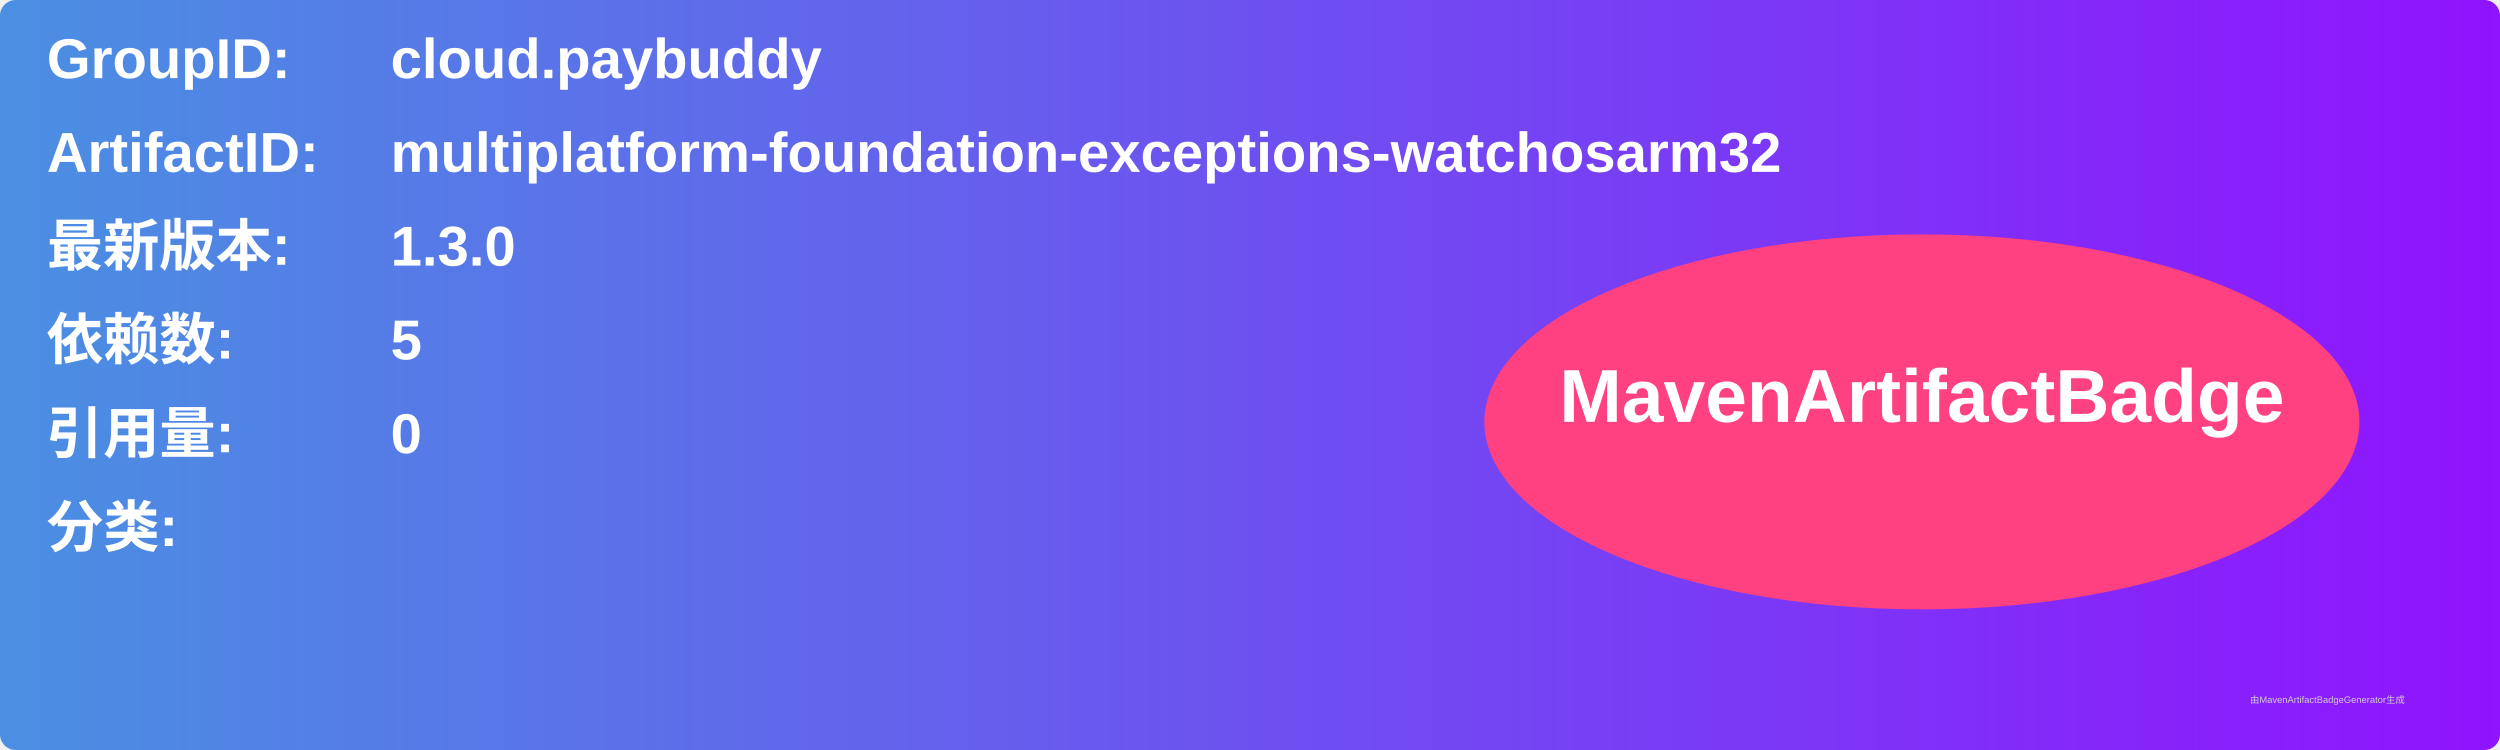
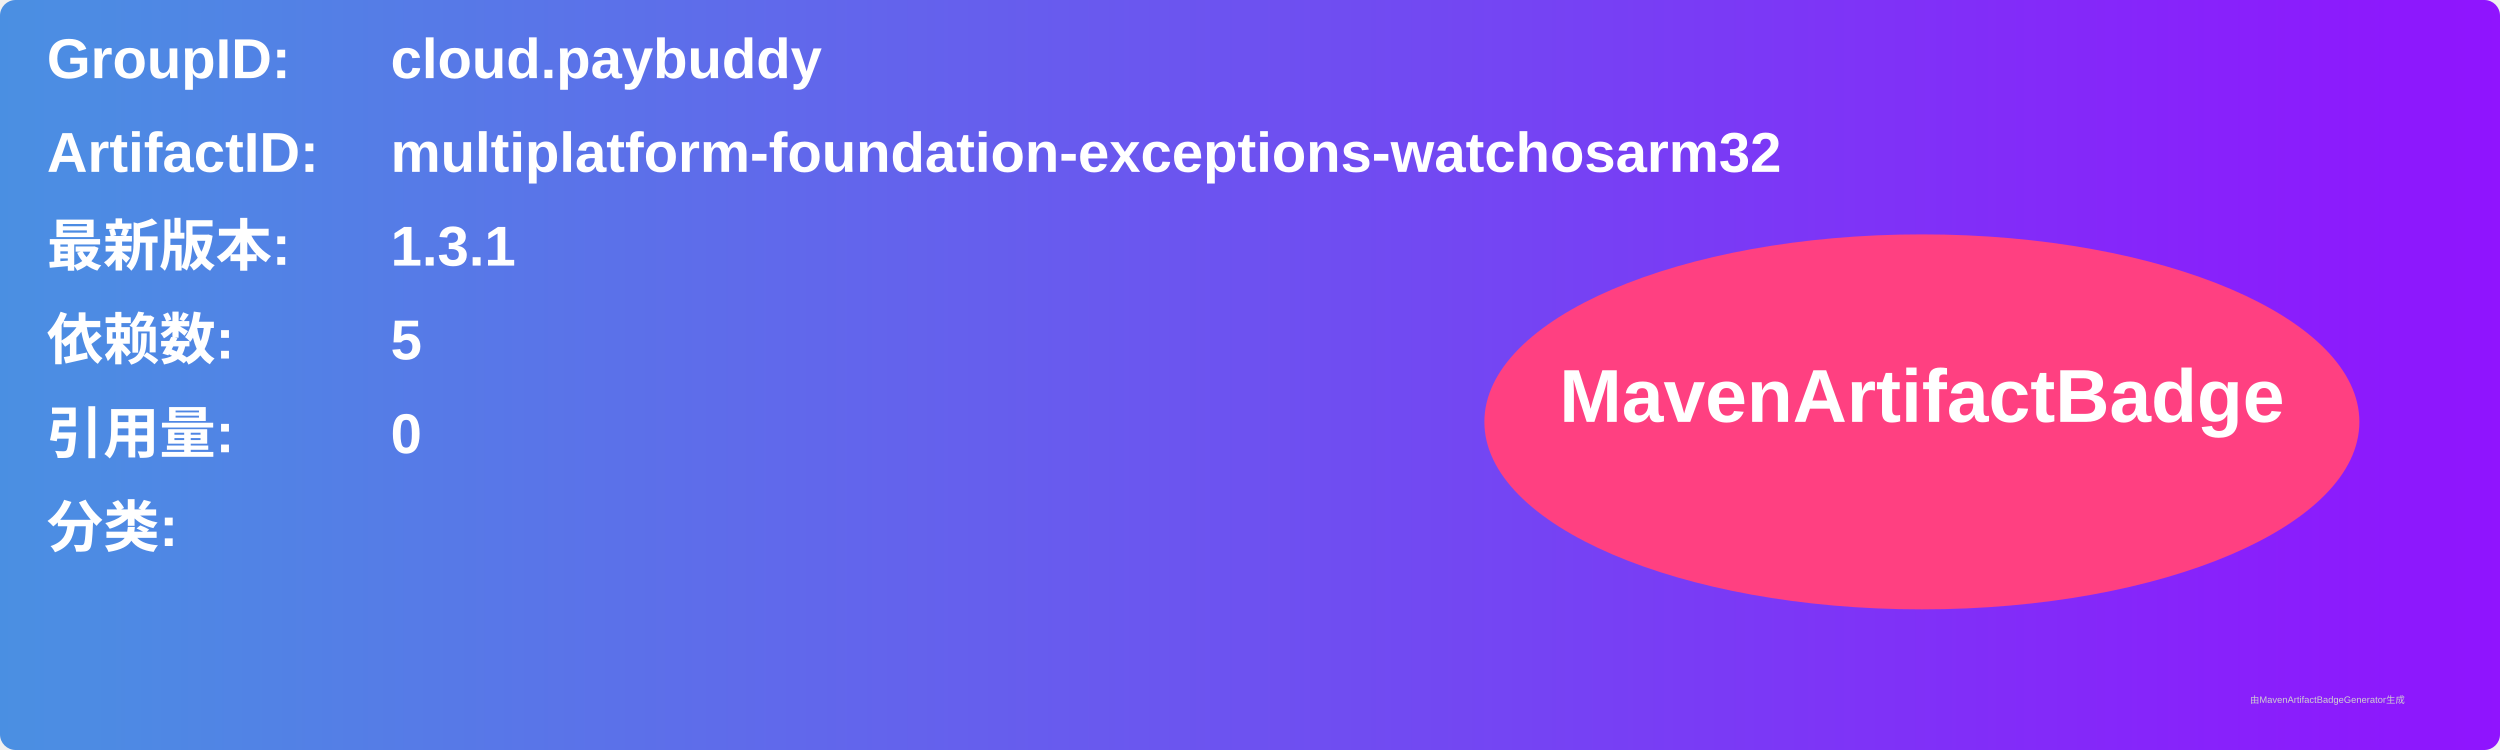
<svg xmlns="http://www.w3.org/2000/svg" width="800" height="240" viewBox="0 0 800 240">
  <linearGradient id="grad" x1="0%" y1="0%" x2="100%" y2="0%">
    <stop offset="0%" stop-color="#4a90e2" />
    <stop offset="100%" stop-color="#9013fe" />
  </linearGradient>
  <rect width="100%" height="100%" rx="5" ry="5" fill="url(#grad)" />
  <g transform="translate(15, 15)">
    <text x="0" y="10" font-family="Arial" font-size="18" fill="white" font-weight="bold" width="260">GroupID:</text>
    <text x="110" y="10" font-family="Arial" font-size="18" fill="white" font-weight="bold" width="460">cloud.paybuddy</text>
    <text x="0" y="40" font-family="Arial" font-size="18" fill="white" font-weight="bold" width="260">ArtifactID:</text>
    <text x="110" y="40" font-family="Arial" font-size="18" fill="white" font-weight="bold" width="460">multiplatform-foundation-exceptions-watchosarm32</text>
    <text x="0" y="70" font-family="Arial" font-size="18" fill="white" font-weight="bold">最新版本:</text>
    <text x="110" y="70" font-family="Arial" font-size="18" fill="white" font-weight="bold">
-       <tspan font-weight="bold">1.3.0</tspan>
+       <tspan font-weight="bold">1.3.1</tspan>
    </text>
    <text x="0" y="100" font-family="Arial" font-size="18" fill="white" font-weight="bold">依赖数: </text>
    <text x="110" y="100" font-family="Arial" font-size="18" fill="white">
      <tspan font-weight="bold">5</tspan>
    </text>
    <text x="0" y="130" font-family="Arial" font-size="18" fill="white" font-weight="bold">引用量: </text>
    <text x="110" y="130" font-family="Arial" font-size="18" fill="white">
      <tspan font-weight="bold">0</tspan>
    </text>
    <text x="0" y="160" font-family="Arial" font-size="18" fill="white" font-weight="bold">分类:</text>
    <text x="10" y="190" font-family="Arial" font-size="10" fill="white">
      <tspan font-weight="bold" />
    </text>
    <ellipse cx="600" cy="120" rx="140" ry="60" fill="#ff4081" />
    <text x="600" y="120" text-anchor="middle" font-family="Arial" font-size="24" fill="white" font-weight="bold">MavenArtifactBadge</text>
  </g>
  <text x="720" y="225" font-family="Arial" font-size="3" fill="#d0d0d0">由MavenArtifactBadgeGenerator生成</text>
</svg>
